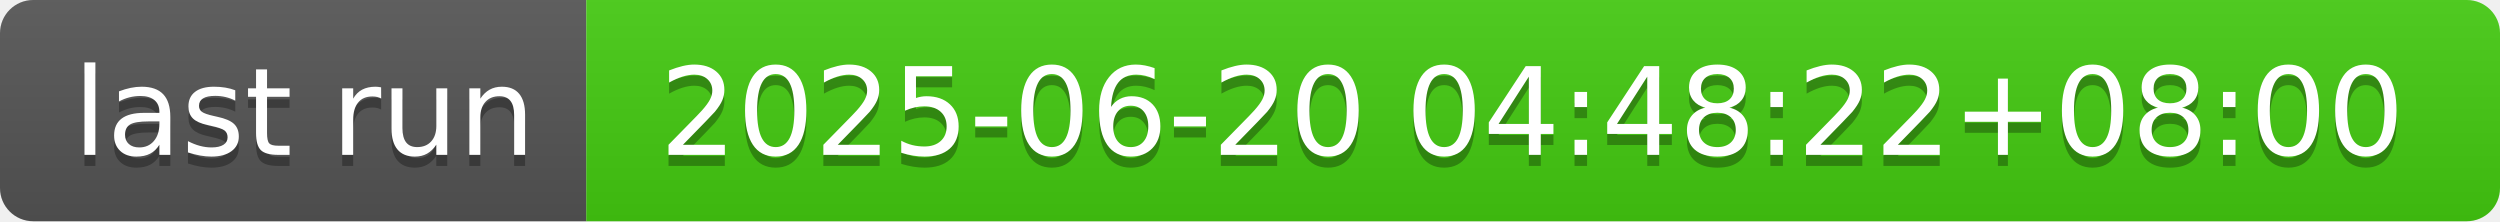
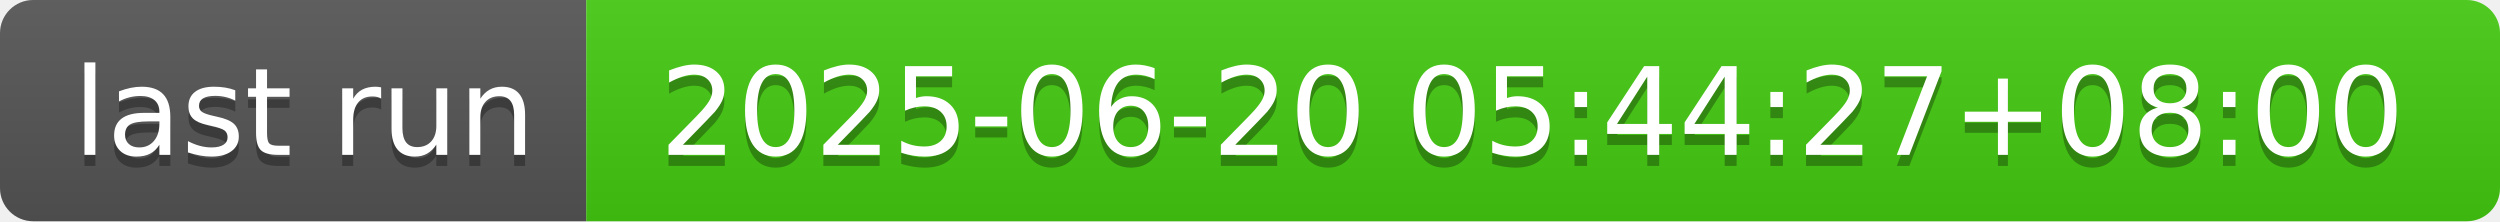
- <svg xmlns="http://www.w3.org/2000/svg" width="226" height="20" role="img" aria-label="last run: 2025-06-20 04:48:22+08:00">
+ <svg xmlns="http://www.w3.org/2000/svg" width="226" height="20" role="img" aria-label="last run: 2025-06-20 05:44:27+08:00">
  <linearGradient id="s" x2="0" y2="100%">
    <stop offset="0" stop-color="#bbb" stop-opacity=".1" />
    <stop offset="1" stop-opacity=".1" />
  </linearGradient>
  <clipPath id="r">
    <rect width="226" height="20" rx="3" fill="#fff" />
  </clipPath>
  <g clip-path="url(#r)">
    <rect width="53" height="20" fill="#555" />
    <rect x="53" width="173" height="20" fill="#4c1" />
    <rect width="226" height="20" fill="url(#s)" />
  </g>
  <g fill="#fff" text-anchor="middle" font-family="Verdana,Geneva,DejaVu Sans,sans-serif" text-rendering="geometricPrecision" font-size="110">
    <text aria-hidden="true" x="275" y="150" fill="#010101" fill-opacity=".3" transform="scale(.1)" textLength="430">last run</text>
    <text x="275" y="140" transform="scale(.1)" fill="#fff" textLength="430">last run</text>
-     <text aria-hidden="true" x="1385" y="150" fill="#010101" fill-opacity=".3" transform="scale(.1)" textLength="1630">2025-06-20 04:48:22+08:00</text>
-     <text x="1385" y="140" transform="scale(.1)" fill="#fff" textLength="1630">2025-06-20 04:48:22+08:00</text>
+     <text aria-hidden="true" x="1385" y="150" fill="#010101" fill-opacity=".3" transform="scale(.1)" textLength="1630">2025-06-20 05:44:27+08:00</text>
+     <text x="1385" y="140" transform="scale(.1)" fill="#fff" textLength="1630">2025-06-20 05:44:27+08:00</text>
  </g>
</svg>
